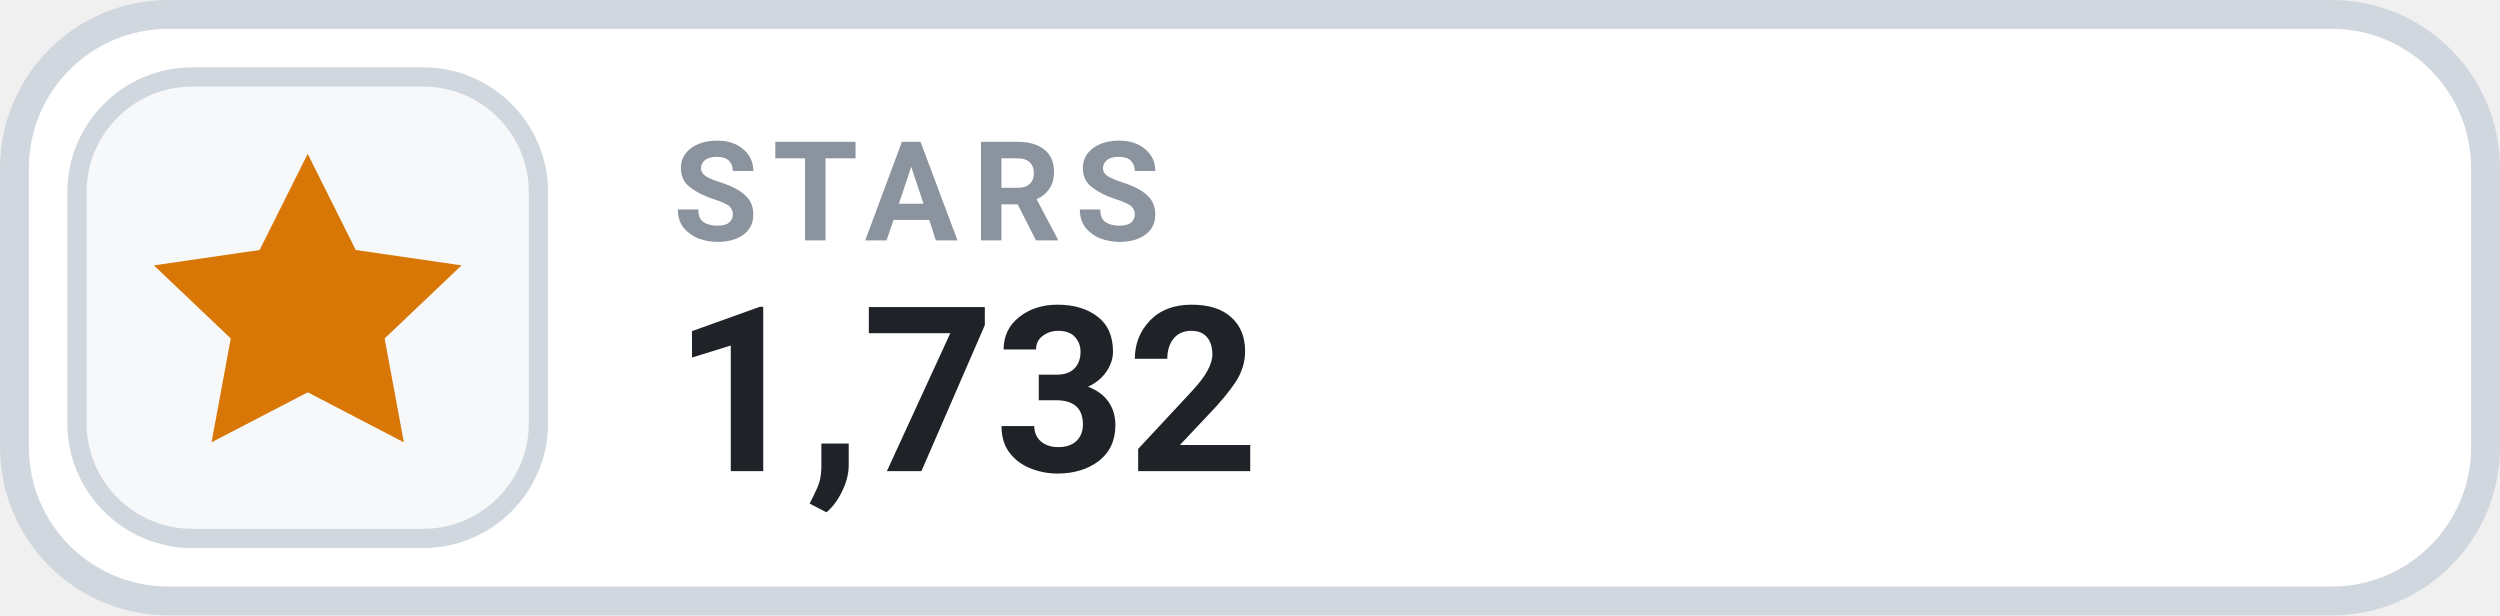
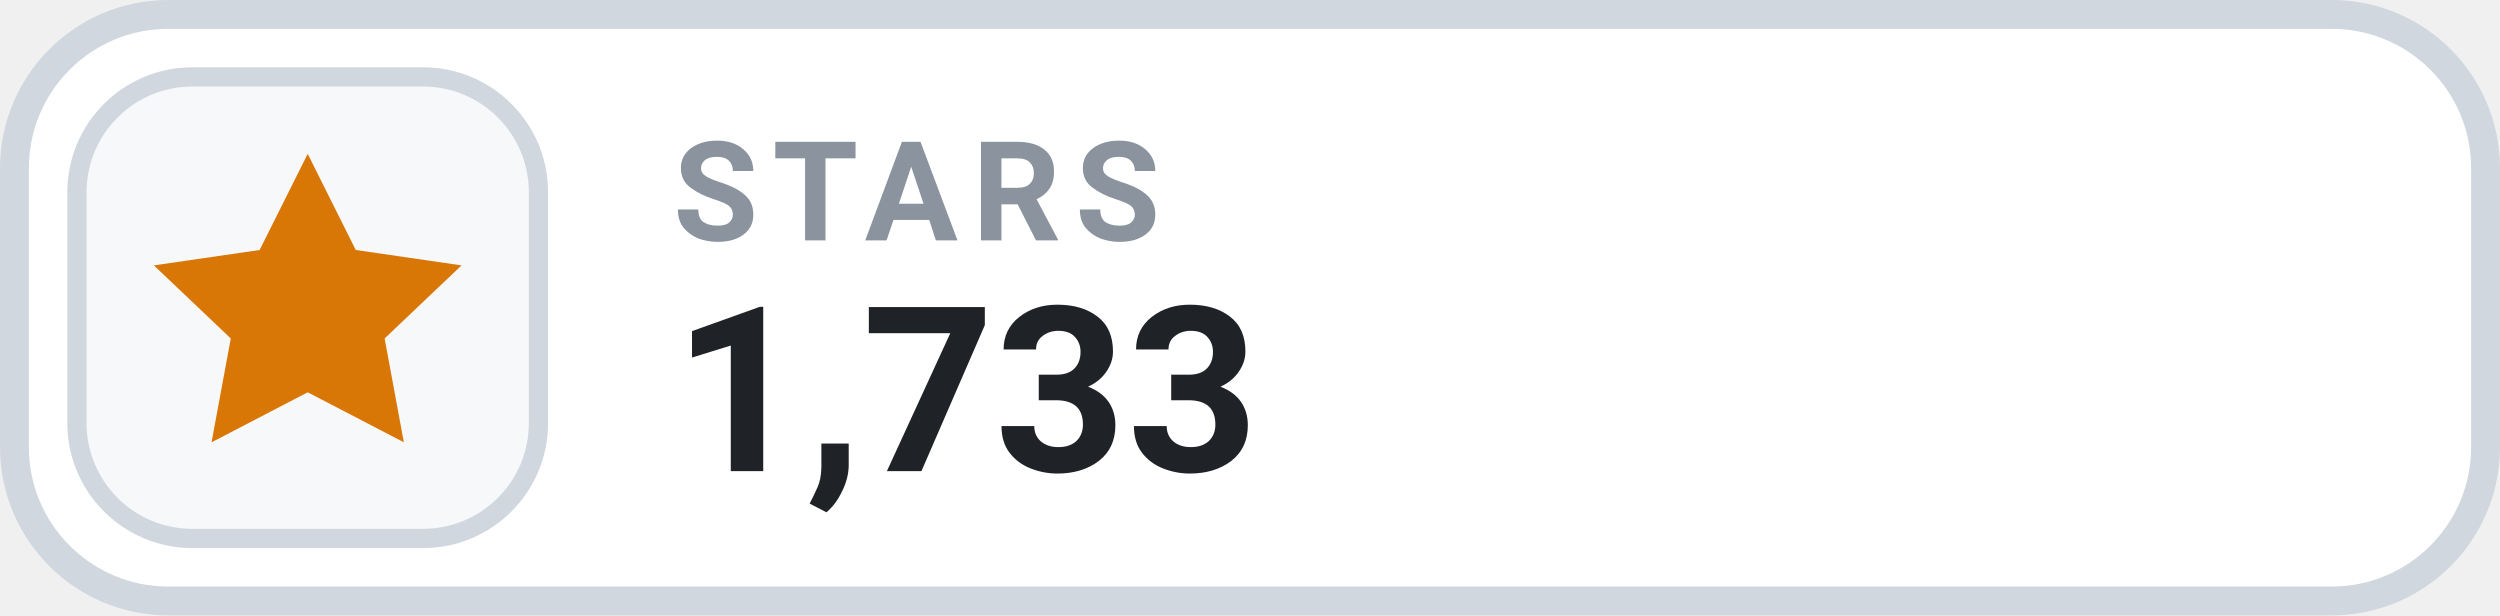
- <svg xmlns="http://www.w3.org/2000/svg" width="126" height="31.015" viewBox="0 0 130 32" role="img" aria-label="STARS 1,732">
+ <svg xmlns="http://www.w3.org/2000/svg" width="126" height="31.015" viewBox="0 0 130 32" role="img" aria-label="STARS 1,733">
  <rect x=".75" y=".75" width="128.5" height="30.5" rx="8" fill="#FFFFFF" stroke="#D0D7DE" stroke-width="1.5" />
  <rect x="4" y="4" width="24" height="24" rx="6" fill="#F6F8FA" stroke="#D0D7DE" stroke-width="1" />
  <g transform="translate(16 16)" style="color:#D97706;">
    <path d="M0 -8 l2.5 5 5.5 .8 -4 3.8 1 5.4 -5 -2.6 -5 2.6 1 -5.4 -4 -3.8 5.5 -.8 Z" fill="currentColor" />
  </g>
  <text x="35" y="12.5" fill="#8B949E" font-family="-apple-system,BlinkMacSystemFont,'Segoe UI',Roboto,Helvetica,Arial,sans-serif" font-size="7.2" font-weight="700" letter-spacing=".75">STARS</text>
-   <text x="35" y="24.5" fill="#1F2328" font-family="-apple-system,BlinkMacSystemFont,'Segoe UI',Roboto,Helvetica,Arial,sans-serif" font-size="12" font-weight="700">1,732</text>
+   <text x="35" y="24.5" fill="#1F2328" font-family="-apple-system,BlinkMacSystemFont,'Segoe UI',Roboto,Helvetica,Arial,sans-serif" font-size="12" font-weight="700">1,733</text>
</svg>
